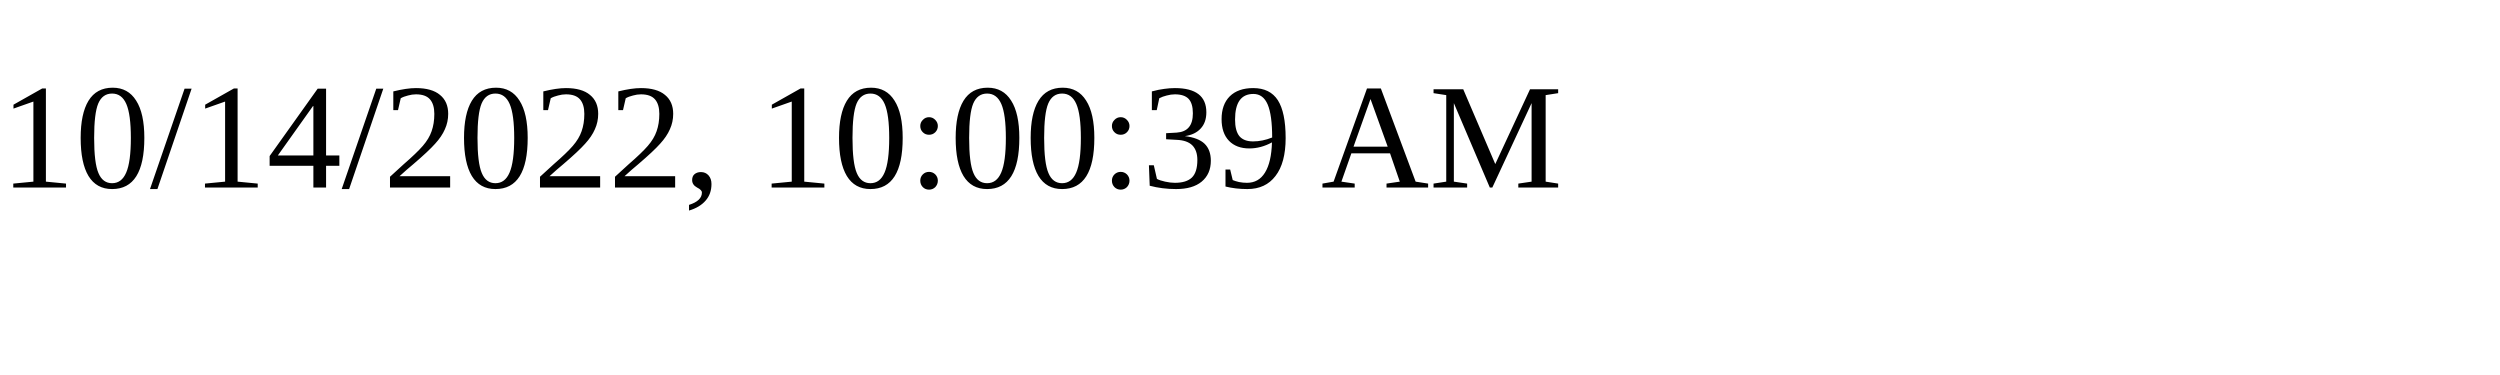
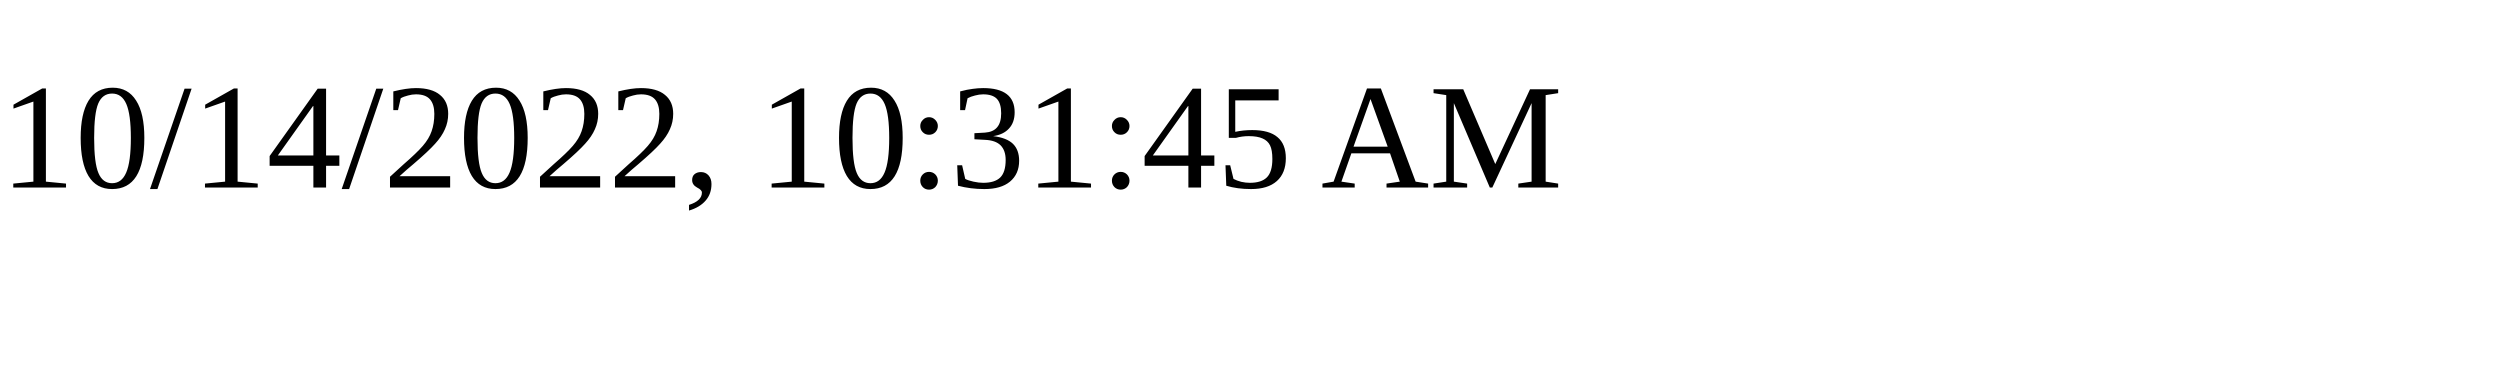
<svg xmlns="http://www.w3.org/2000/svg" height="30" width="200">
-   <text x="0" y="15">10/14/2022, 10:00:39 AM</text>
+   <text x="0" y="15">10/14/2022, 10:31:45 AM</text>
</svg>
